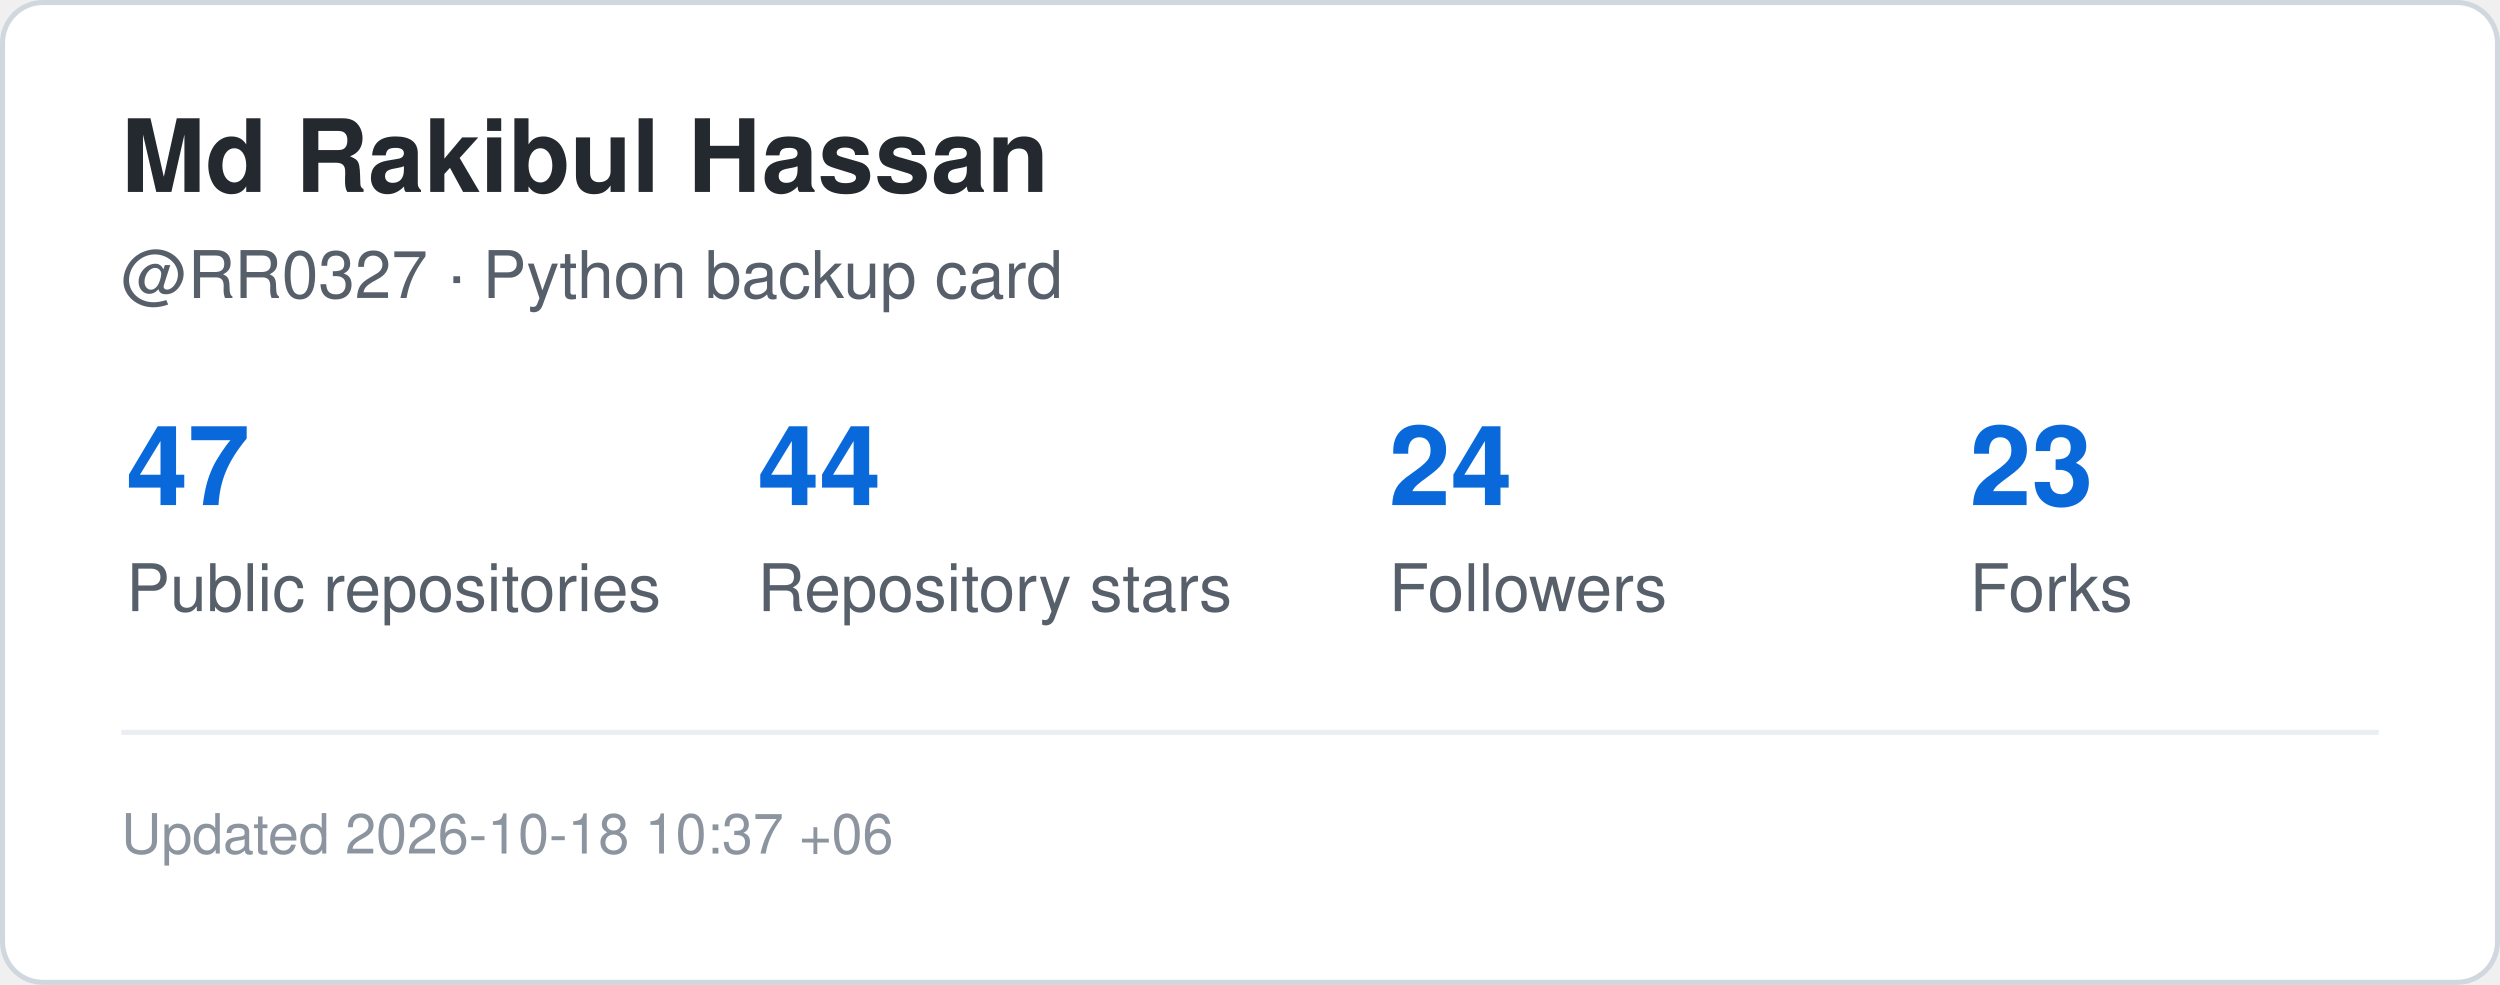
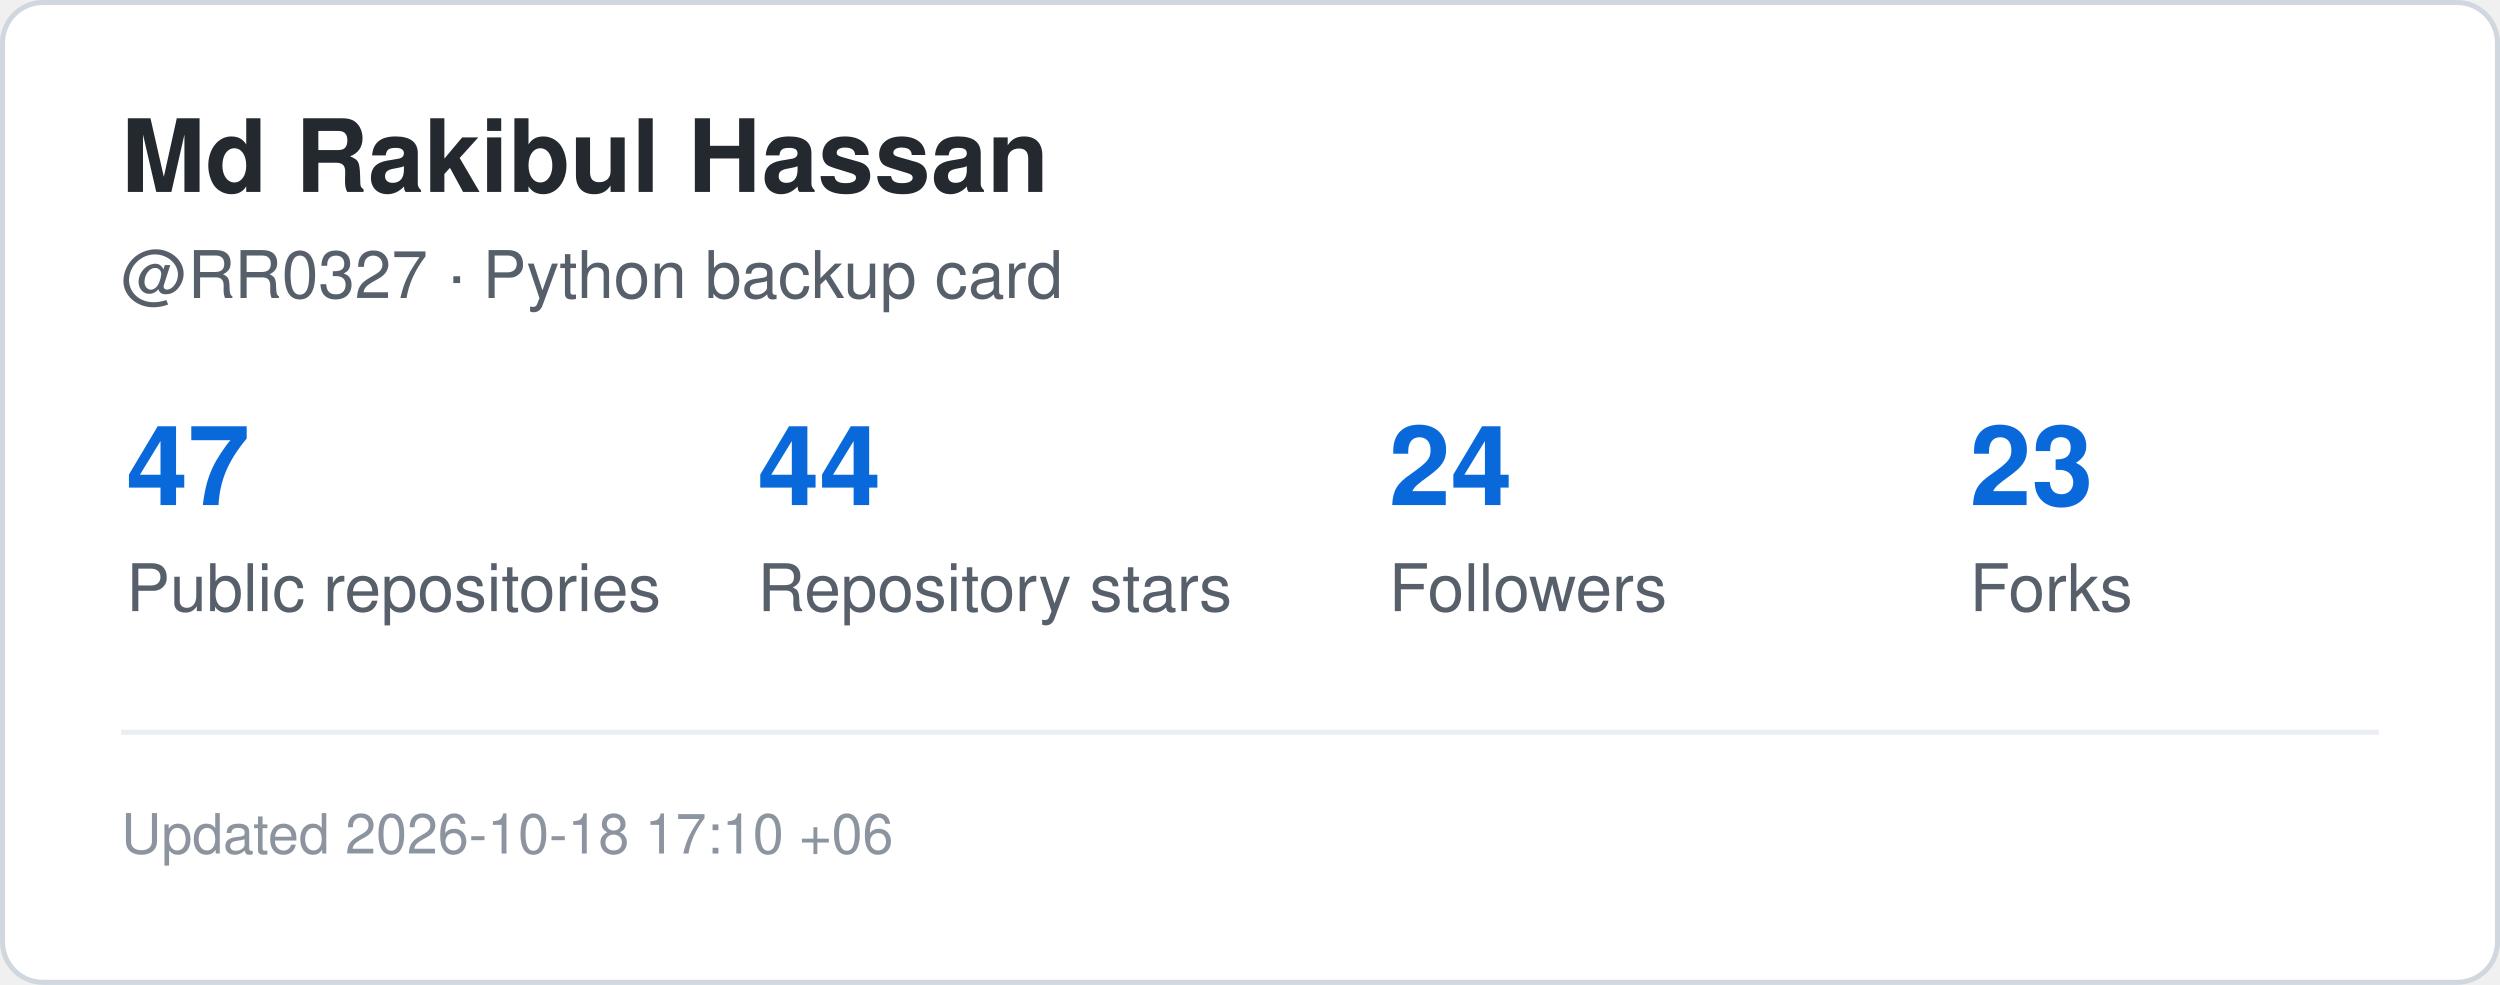
<svg xmlns="http://www.w3.org/2000/svg" width="495" height="195" viewBox="0 0 495 195" role="img" aria-label="GitHub statistics for RR0327">
  <rect x="0.5" y="0.5" width="494" height="194" rx="8" fill="#ffffff" stroke="#d0d7de" />
  <style>
    .title {
      font: 700 20px -apple-system,BlinkMacSystemFont,"Segoe UI",Helvetica,Arial,sans-serif;
      fill: #24292f;
    }
    .label {
      font: 500 13px -apple-system,BlinkMacSystemFont,"Segoe UI",Helvetica,Arial,sans-serif;
      fill: #57606a;
    }
    .value {
      font: 700 22px -apple-system,BlinkMacSystemFont,"Segoe UI",Helvetica,Arial,sans-serif;
      fill: #0969da;
    }
    .small {
      font: 400 11px -apple-system,BlinkMacSystemFont,"Segoe UI",Helvetica,Arial,sans-serif;
      fill: #8c959f;
    }
  </style>
  <text x="24" y="38" class="title">Md Rakibul Hassan</text>
  <text x="24" y="59" class="label">@RR0327 · Python backup card</text>
  <text x="25" y="100" class="value">47</text>
  <text x="25" y="121" class="label">Public repositories</text>
  <text x="150" y="100" class="value">44</text>
  <text x="150" y="121" class="label">Repository stars</text>
  <text x="275" y="100" class="value">24</text>
  <text x="275" y="121" class="label">Followers</text>
  <text x="390" y="100" class="value">23</text>
  <text x="390" y="121" class="label">Forks</text>
  <line x1="24" y1="145" x2="471" y2="145" stroke="#eaeef2" />
  <text x="24" y="169" class="small">
-     Updated 2026-10-18 10:37 +06
+     Updated 2026-10-18 17:10 +06
  </text>
</svg>
